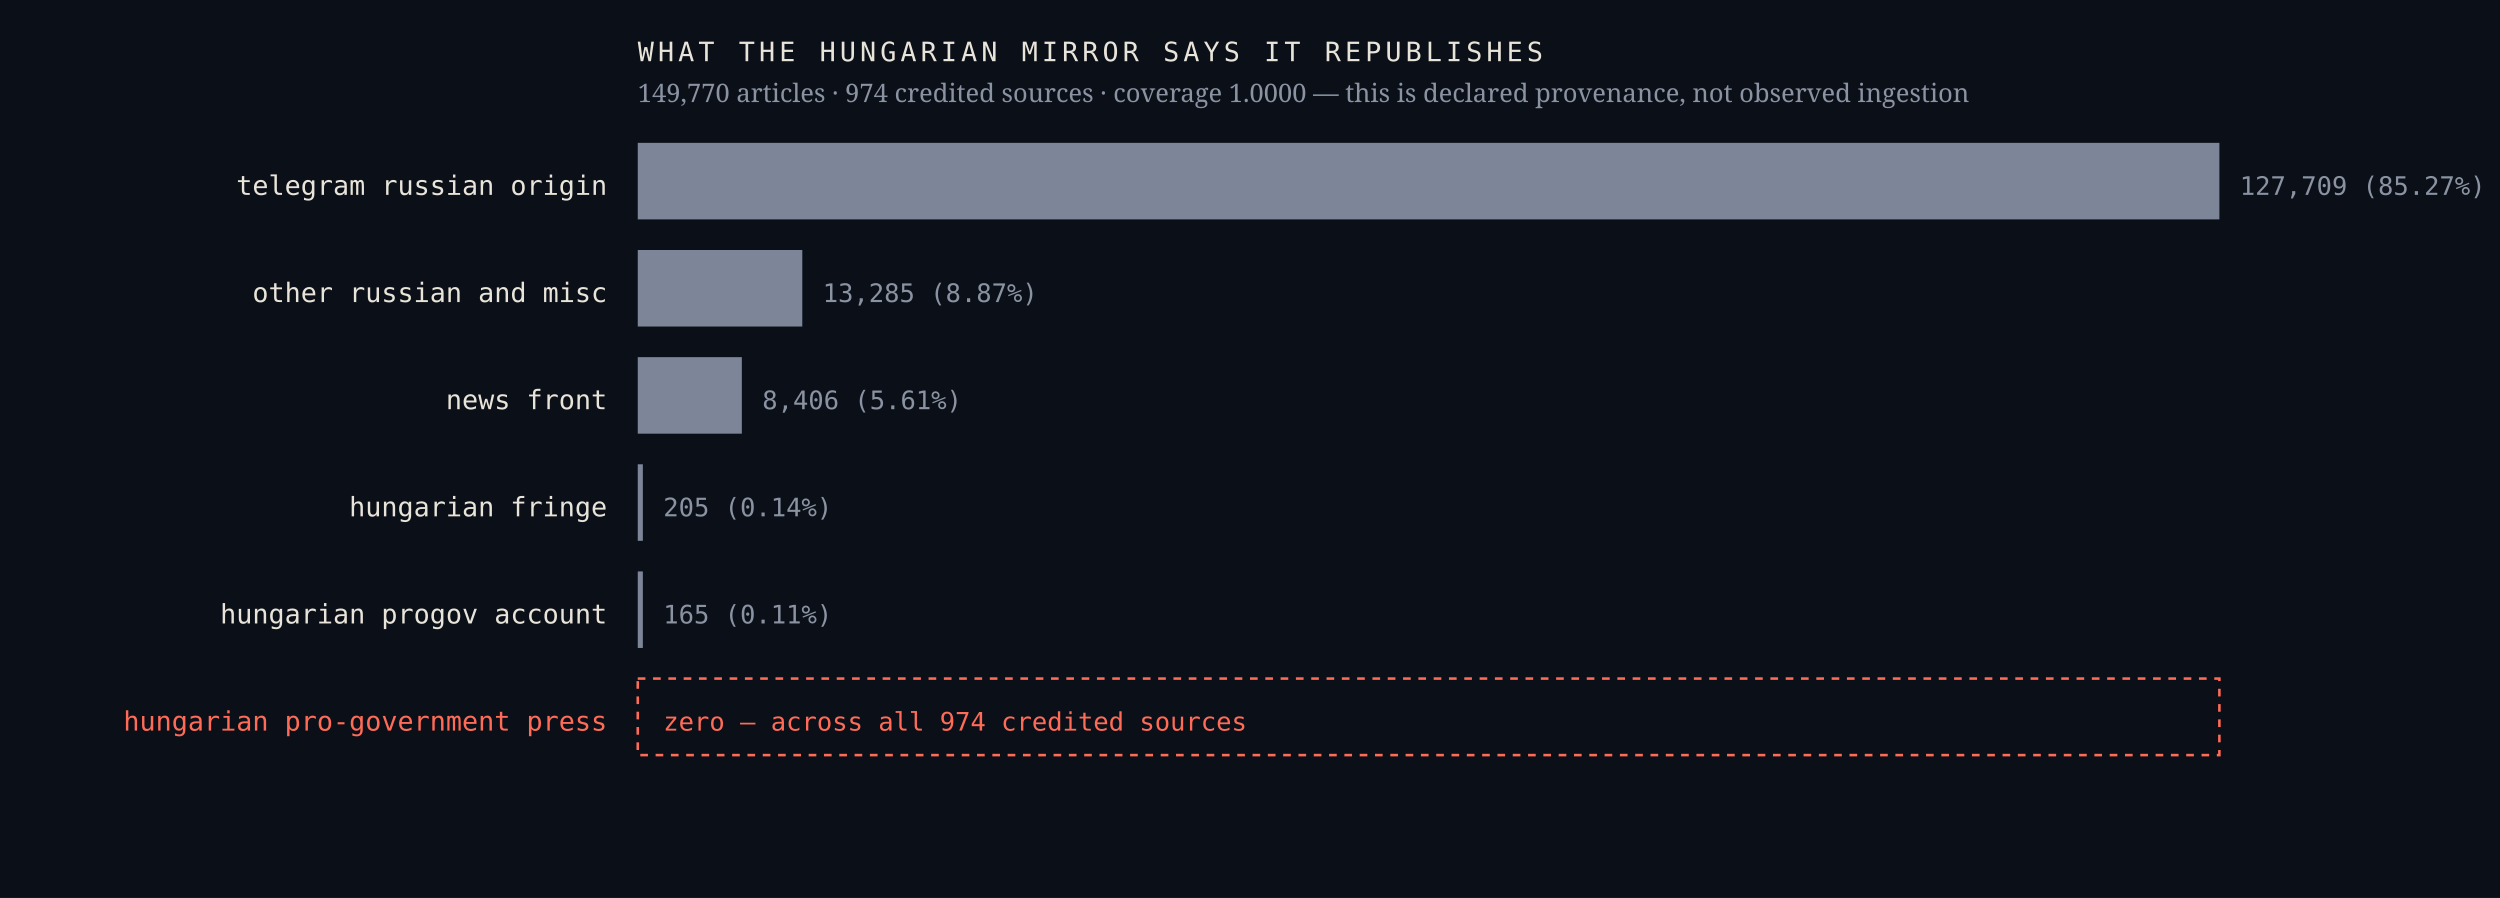
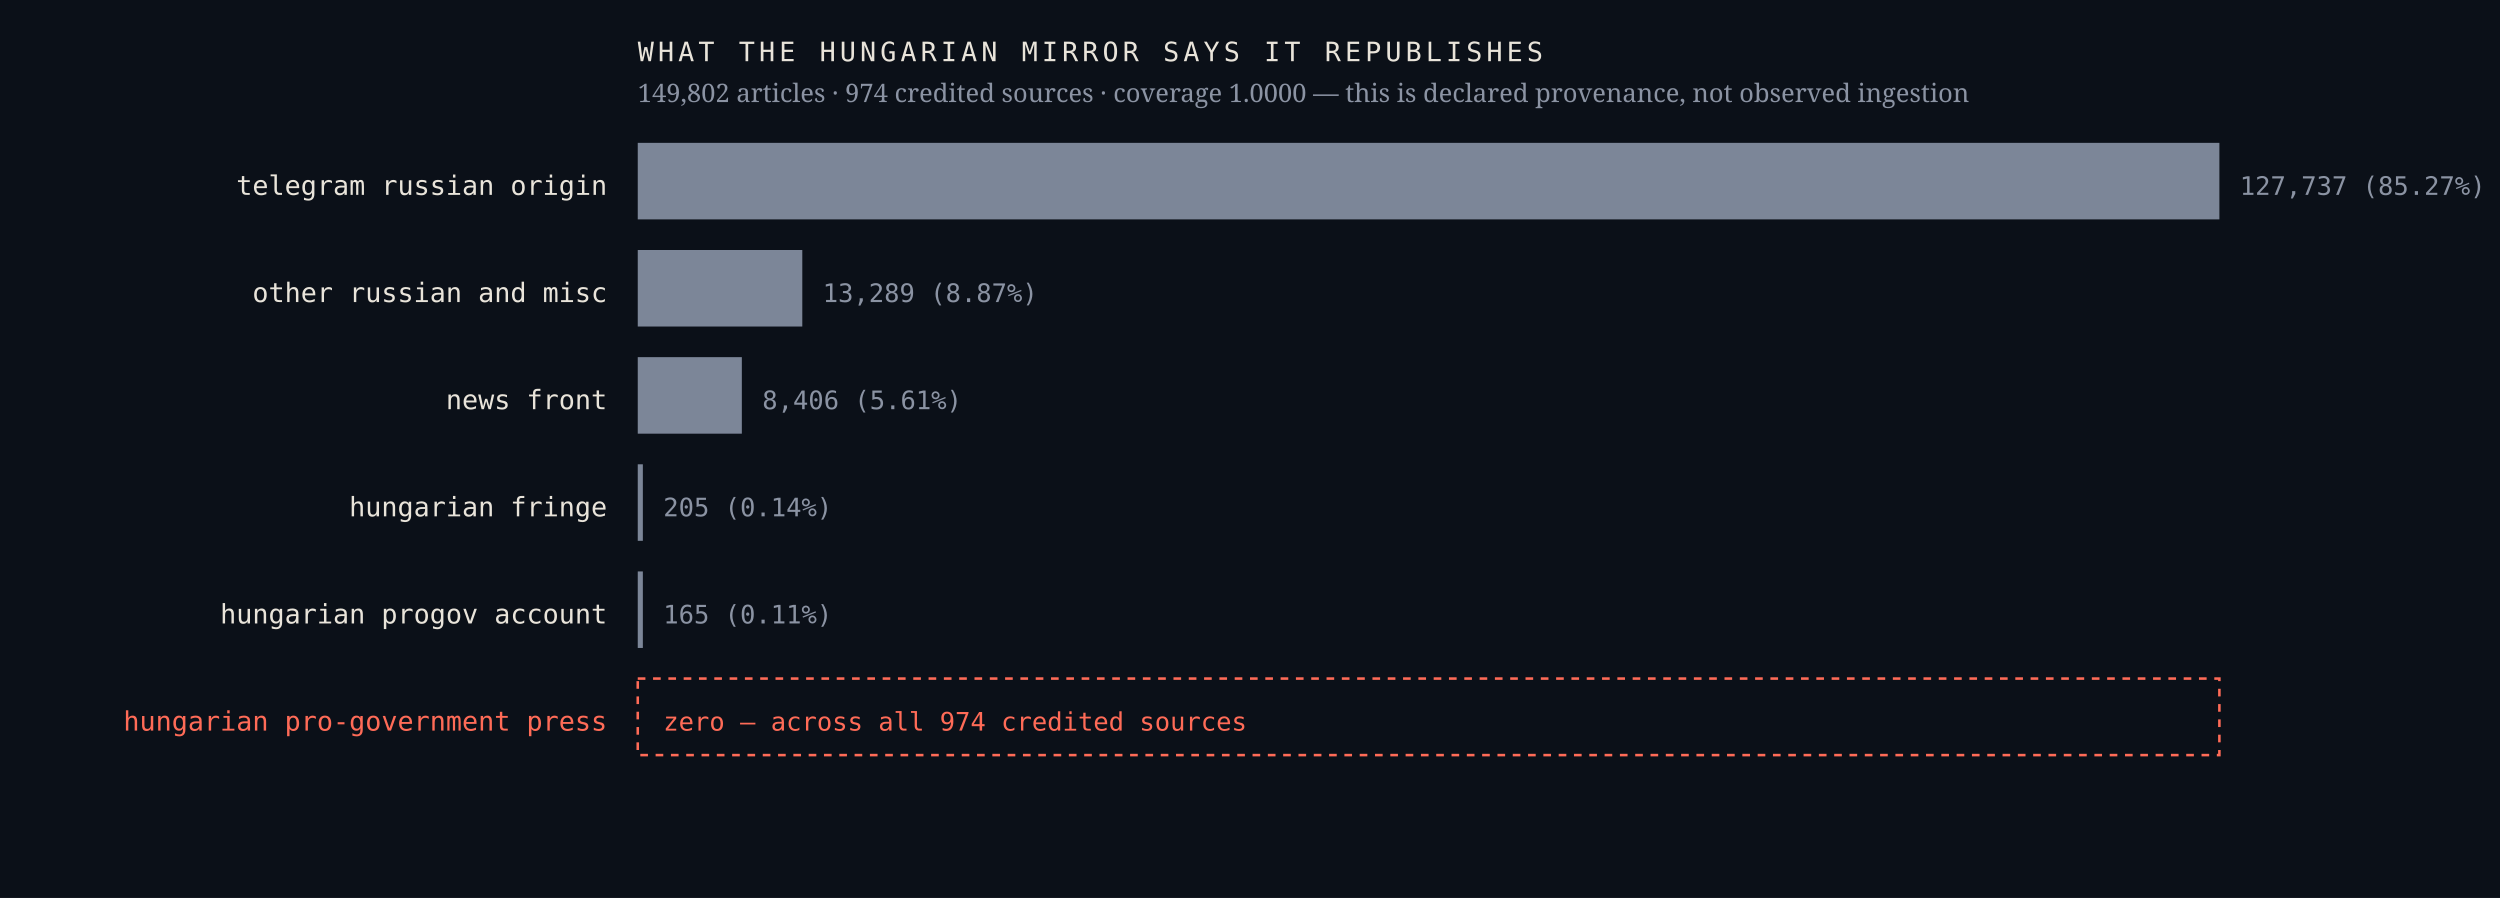
<svg xmlns="http://www.w3.org/2000/svg" viewBox="0 0 980 352" width="980" height="352" role="img" aria-label="Sources the Hungarian mirror credits, by article count, with an explicit zero row for the Hungarian pro-government press">
  <rect width="980" height="352" fill="#0b1018" />
  <text x="238.0" y="76.4" font-family="ui-monospace,'IBM Plex Mono',Menlo,monospace" font-size="10.5" font-weight="400" letter-spacing="0" fill="#e9e4da" text-anchor="end">telegram russian origin</text>
  <rect x="250" y="56" width="620.0" height="30" fill="#7c8698" />
-   <text x="878.0" y="76.4" font-family="ui-monospace,'IBM Plex Mono',Menlo,monospace" font-size="10" font-weight="400" letter-spacing="0" fill="#8b93a3" text-anchor="start">127,709  (85.27%)</text>
+   <text x="878.0" y="76.4" font-family="ui-monospace,'IBM Plex Mono',Menlo,monospace" font-size="10" font-weight="400" letter-spacing="0" fill="#8b93a3" text-anchor="start">127,737  (85.27%)</text>
  <text x="238.0" y="118.4" font-family="ui-monospace,'IBM Plex Mono',Menlo,monospace" font-size="10.5" font-weight="400" letter-spacing="0" fill="#e9e4da" text-anchor="end">other russian and misc</text>
  <rect x="250" y="98" width="64.5" height="30" fill="#7c8698" />
-   <text x="322.5" y="118.4" font-family="ui-monospace,'IBM Plex Mono',Menlo,monospace" font-size="10" font-weight="400" letter-spacing="0" fill="#8b93a3" text-anchor="start">13,285  (8.87%)</text>
+   <text x="322.5" y="118.4" font-family="ui-monospace,'IBM Plex Mono',Menlo,monospace" font-size="10" font-weight="400" letter-spacing="0" fill="#8b93a3" text-anchor="start">13,289  (8.87%)</text>
  <text x="238.0" y="160.4" font-family="ui-monospace,'IBM Plex Mono',Menlo,monospace" font-size="10.5" font-weight="400" letter-spacing="0" fill="#e9e4da" text-anchor="end">news front</text>
  <rect x="250" y="140" width="40.8" height="30" fill="#7c8698" />
  <text x="298.8" y="160.4" font-family="ui-monospace,'IBM Plex Mono',Menlo,monospace" font-size="10" font-weight="400" letter-spacing="0" fill="#8b93a3" text-anchor="start">8,406  (5.61%)</text>
  <text x="238.0" y="202.4" font-family="ui-monospace,'IBM Plex Mono',Menlo,monospace" font-size="10.5" font-weight="400" letter-spacing="0" fill="#e9e4da" text-anchor="end">hungarian fringe</text>
  <rect x="250" y="182" width="2.0" height="30" fill="#7c8698" />
  <text x="260.0" y="202.4" font-family="ui-monospace,'IBM Plex Mono',Menlo,monospace" font-size="10" font-weight="400" letter-spacing="0" fill="#8b93a3" text-anchor="start">205  (0.14%)</text>
  <text x="238.0" y="244.4" font-family="ui-monospace,'IBM Plex Mono',Menlo,monospace" font-size="10.5" font-weight="400" letter-spacing="0" fill="#e9e4da" text-anchor="end">hungarian progov account</text>
  <rect x="250" y="224" width="2.0" height="30" fill="#7c8698" />
  <text x="260.0" y="244.4" font-family="ui-monospace,'IBM Plex Mono',Menlo,monospace" font-size="10" font-weight="400" letter-spacing="0" fill="#8b93a3" text-anchor="start">165  (0.11%)</text>
  <text x="238.0" y="286.4" font-family="ui-monospace,'IBM Plex Mono',Menlo,monospace" font-size="10.5" font-weight="500" letter-spacing="0" fill="#ff6b57" text-anchor="end">hungarian pro-government press</text>
  <rect x="250" y="266" width="620" height="30" fill="none" stroke="#ff6b57" stroke-width="1" stroke-dasharray="3 3" />
  <text x="260.0" y="286.4" font-family="ui-monospace,'IBM Plex Mono',Menlo,monospace" font-size="10" font-weight="500" letter-spacing="0" fill="#ff6b57" text-anchor="start">zero — across all 974 credited sources</text>
  <text x="250.0" y="24.0" font-family="ui-monospace,'IBM Plex Mono',Menlo,monospace" font-size="10.5" font-weight="400" letter-spacing="1.6" fill="#e9e4da" text-anchor="start">WHAT THE HUNGARIAN MIRROR SAYS IT REPUBLISHES</text>
-   <text x="250.0" y="40.0" font-family="'Newsreader',Georgia,serif" font-size="10" font-weight="400" letter-spacing="0" fill="#8b93a3" text-anchor="start">149,770 articles · 974 credited sources · coverage 1.0000 — this is declared provenance, not observed ingestion</text>
+   <text x="250.0" y="40.0" font-family="'Newsreader',Georgia,serif" font-size="10" font-weight="400" letter-spacing="0" fill="#8b93a3" text-anchor="start">149,802 articles · 974 credited sources · coverage 1.0000 — this is declared provenance, not observed ingestion</text>
</svg>
